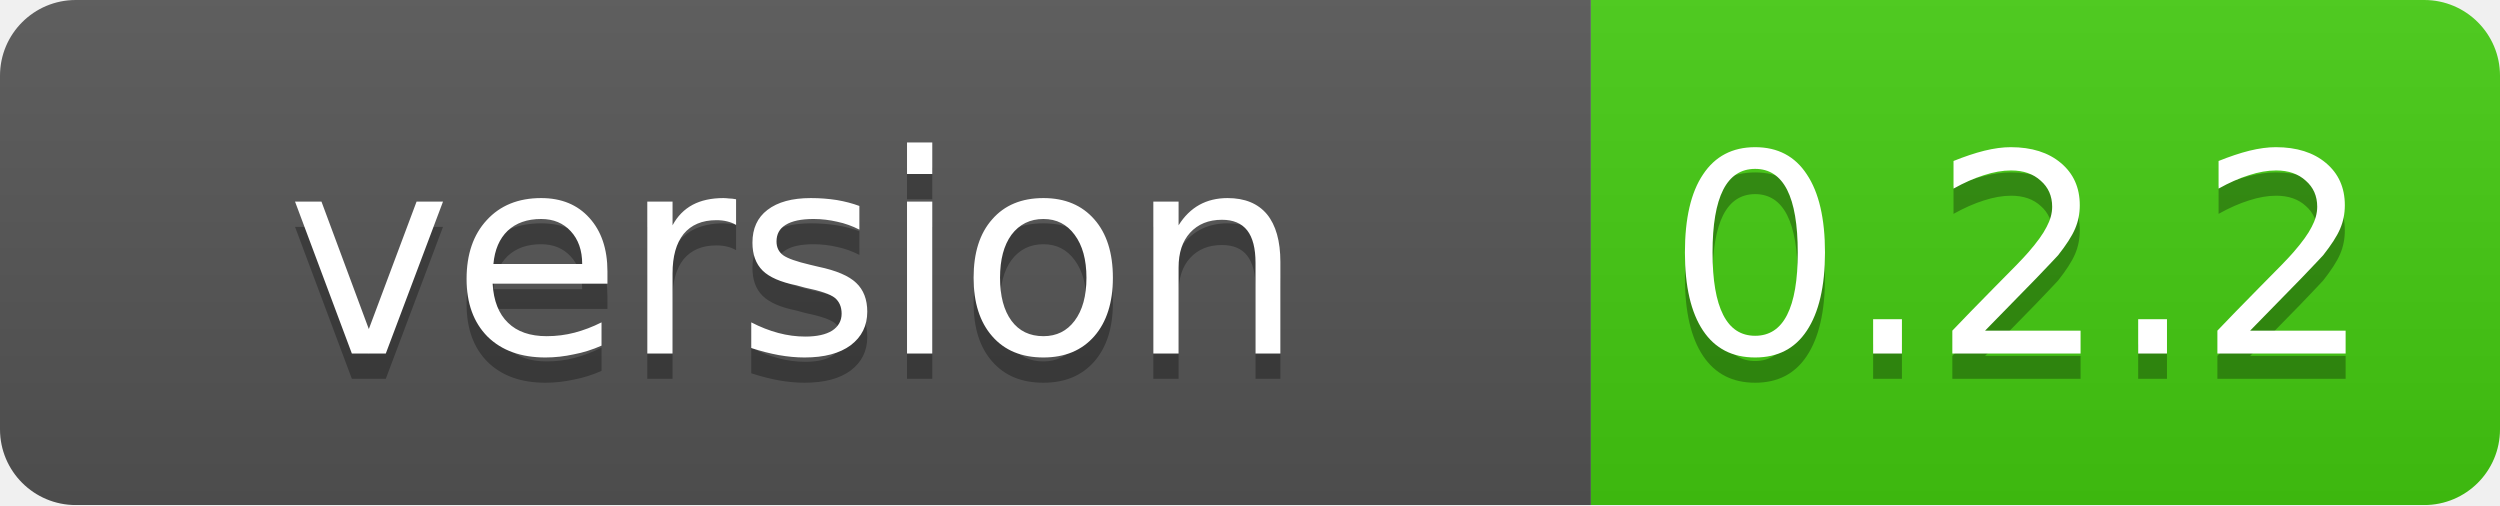
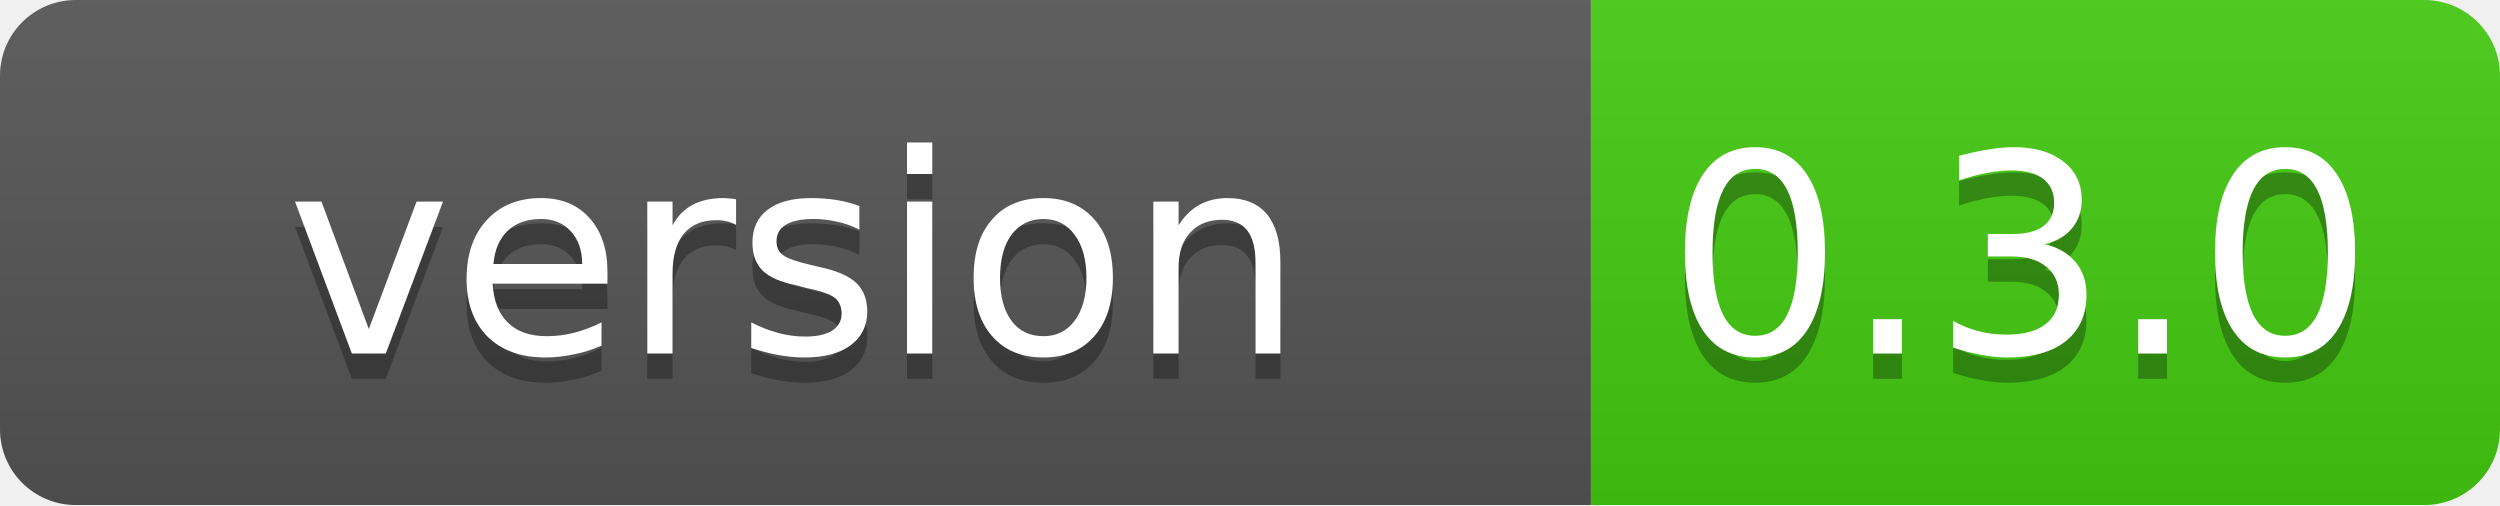
<svg xmlns="http://www.w3.org/2000/svg" width="99" height="20">
  <linearGradient id="b" x2="0" y2="100%">
    <stop offset="0" stop-color="#bbb" stop-opacity=".1" />
    <stop offset="1" stop-opacity=".1" />
  </linearGradient>
  <mask id="a">
    <rect width="99" height="20" rx="3" fill="#fff" />
  </mask>
  <g mask="url(#a)">
    <path fill="#555" d="M0 0h63v20H0z" />
    <path fill="#4c1" d="M63 0h36v20H63z" />
    <path fill="url(#b)" d="M0 0h99v20H0z" />
  </g>
  <g fill="#fff" text-anchor="middle" font-family="DejaVu Sans,Verdana,Geneva,sans-serif" font-size="11">
    <text x="31.5" y="15" fill="#010101" fill-opacity=".3">version</text>
    <text x="31.5" y="14">version</text>
-     <text x="80" y="15" fill="#010101" fill-opacity=".3">0.2.2</text>
-     <text x="80" y="14">0.2.2</text>
+     <text x="80" y="15" fill="#010101" fill-opacity=".3">0.3.0</text>
+     <text x="80" y="14">0.3.0</text>
  </g>
</svg>
